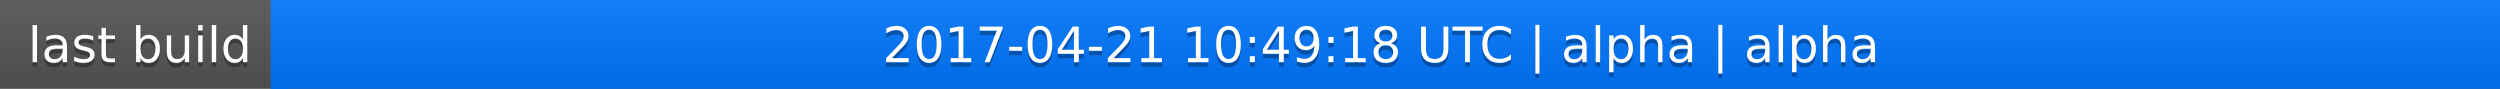
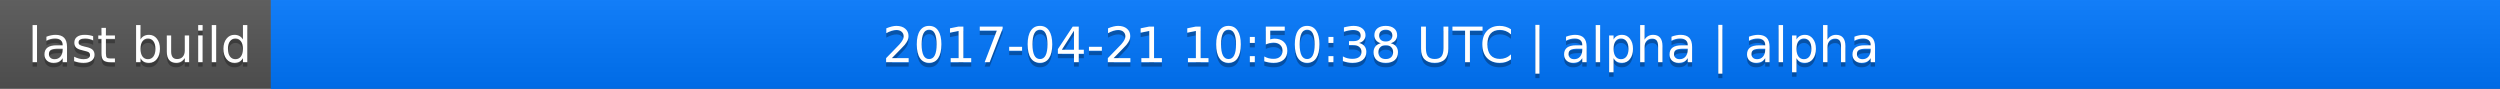
<svg xmlns="http://www.w3.org/2000/svg" width="563" height="20">
  <linearGradient id="a" x2="0" y2="100%">
    <stop offset="0" stop-color="#bbb" stop-opacity=".1" />
    <stop offset="1" stop-opacity=".1" />
  </linearGradient>
  <rect rx="0" width="563" height="20" fill="#555" />
  <rect rx="0" x="61" width="502" height="20" fill="#07f" />
  <path fill="#07f" d="M61 0h4v20h-4z" />
  <rect rx="0" width="563" height="20" fill="url(#a)" />
  <g fill="#fff" text-anchor="middle" font-family="DejaVu Sans,Verdana,Geneva,sans-serif" font-size="11">
    <text x="31.5" y="15" fill="#010101" fill-opacity=".3">last build</text>
    <text x="31.5" y="14">last build</text>
-     <text x="311" y="15" fill="#010101" fill-opacity=".3">2017-04-21 10:49:18 UTC | alpha | alpha</text>
-     <text x="311" y="14">2017-04-21 10:49:18 UTC | alpha | alpha</text>
+     <text x="311" y="15" fill="#010101" fill-opacity=".3">2017-04-21 10:50:38 UTC | alpha | alpha</text>
+     <text x="311" y="14">2017-04-21 10:50:38 UTC | alpha | alpha</text>
  </g>
</svg>
